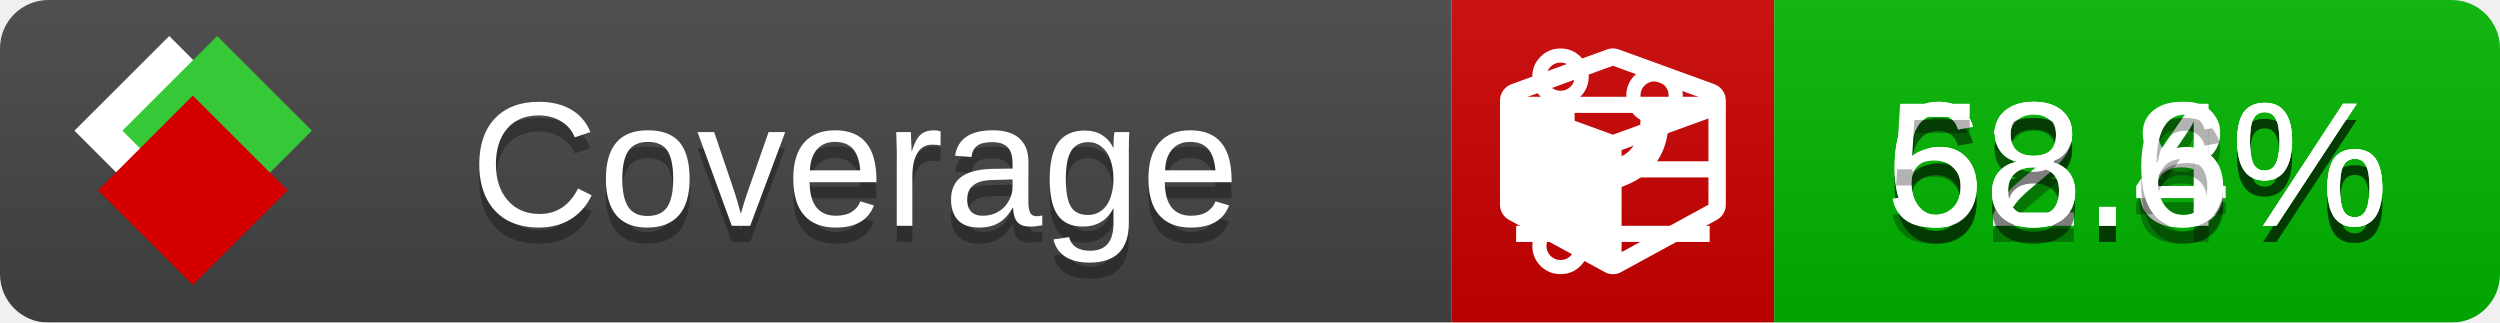
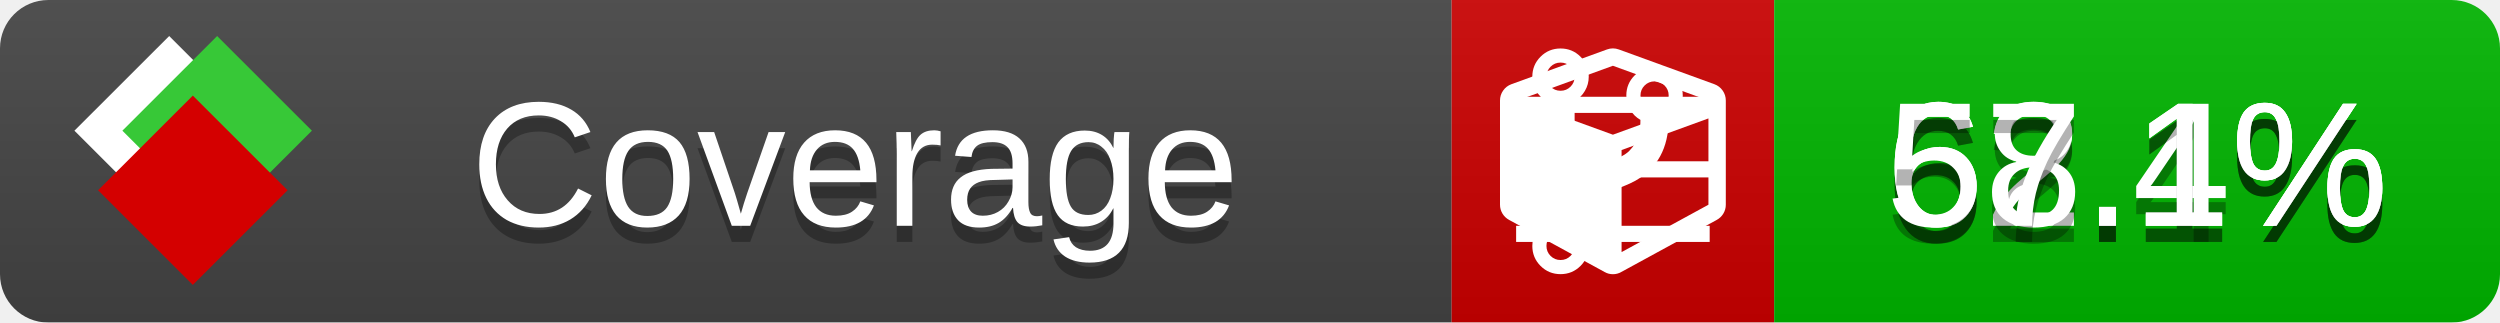
<svg xmlns="http://www.w3.org/2000/svg" xmlns:xlink="http://www.w3.org/1999/xlink" width="155" height="20">
  <style type="text/css">
          
            @keyframes fade1 {
                0% { visibility: visible; opacity: 1; }
               27% { visibility: visible; opacity: 1; }
               33% { visibility: hidden; opacity: 0; }
               60% { visibility: hidden; opacity: 0; }
               66% { visibility: hidden; opacity: 0; }
               93% { visibility: hidden; opacity: 0; }
              100% { visibility: visible; opacity: 1; }
            }
            @keyframes fade2 {
                0% { visibility: hidden; opacity: 0; }
               27% { visibility: hidden; opacity: 0; }
               33% { visibility: visible; opacity: 1; }
               60% { visibility: visible; opacity: 1; }
               66% { visibility: hidden; opacity: 0; }
               93% { visibility: hidden; opacity: 0; }
              100% { visibility: hidden; opacity: 0; }
            }
            @keyframes fade3 {
                0% { visibility: hidden; opacity: 0; }
               27% { visibility: hidden; opacity: 0; }
               33% { visibility: hidden; opacity: 0; }
               60% { visibility: hidden; opacity: 0; }
               66% { visibility: visible; opacity: 1; }
               93% { visibility: visible; opacity: 1; }
              100% { visibility: hidden; opacity: 0; }
            }
            .linecoverage {
                animation-duration: 15s;
                animation-name: fade1;
                animation-iteration-count: infinite;
            }
            .branchcoverage {
                animation-duration: 15s;
                animation-name: fade2;
                animation-iteration-count: infinite;
            }
            .methodcoverage {
                animation-duration: 15s;
                animation-name: fade3;
                animation-iteration-count: infinite;
            }
          
    </style>
  <defs>
    <linearGradient id="gradient" x2="0" y2="100%">
      <stop offset="0" stop-color="#bbb" stop-opacity=".1" />
      <stop offset="1" stop-opacity=".1" />
    </linearGradient>
    <linearGradient id="c">
      <stop offset="0" stop-color="#d40000" />
      <stop offset="1" stop-color="#ff2a2a" />
    </linearGradient>
    <linearGradient id="a">
      <stop offset="0" stop-color="#e0e0de" />
      <stop offset="1" stop-color="#fff" />
    </linearGradient>
    <linearGradient id="b">
      <stop offset="0" stop-color="#37c837" />
      <stop offset="1" stop-color="#217821" />
    </linearGradient>
    <linearGradient xlink:href="#a" id="e" x1="106.44" x2="69.96" y1="-11.96" y2="-46.84" gradientTransform="matrix(-.8426 -.00045 -.00045 -.8426 -94.27 -75.82)" gradientUnits="userSpaceOnUse" />
    <linearGradient xlink:href="#b" id="f" x1="56.19" x2="77.97" y1="-23.45" y2="10.62" gradientTransform="matrix(.8426 .00045 .00045 .8426 94.27 75.82)" gradientUnits="userSpaceOnUse" />
    <linearGradient xlink:href="#c" id="g" x1="79.98" x2="132.9" y1="10.79" y2="10.79" gradientTransform="matrix(.8426 .00045 .00045 .8426 94.27 75.82)" gradientUnits="userSpaceOnUse" />
    <mask id="mask">
      <rect width="155" height="20" rx="3" fill="#fff" />
    </mask>
    <g id="icon" transform="matrix(.04486 0 0 .04481 -.48 -.63)">
      <rect width="52.92" height="52.92" x="-109.72" y="-27.13" fill="url(#e)" transform="rotate(-135)" />
      <rect width="52.92" height="52.92" x="70.19" y="-39.18" fill="url(#f)" transform="rotate(45)" />
      <rect width="52.92" height="52.92" x="80.05" y="-15.74" fill="url(#g)" transform="rotate(45)" />
    </g>
  </defs>
  <g mask="url(#mask)">
    <rect x="0" y="0" width="90" height="20" fill="#444" />
    <rect x="90" y="0" width="20" height="20" fill="#c00" />
    <rect x="110" y="0" width="45" height="20" fill="#00B600" />
    <rect x="0" y="0" width="155" height="20" fill="url(#gradient)" />
  </g>
  <g>
    <path class="linecoverage" stroke="#fff" d="M94 6.5 h12 M94 10.5 h12 M94 14.5 h12" />
    <path class="branchcoverage" fill="#fff" d="m 97.628,15.247 q 0,-0.364 -0.255,-0.619 -0.255,-0.255 -0.619,-0.255 -0.364,0 -0.619,0.255 -0.255,0.255 -0.255,0.619 0,0.364 0.255,0.619 0.255,0.255 0.619,0.255 0.364,0 0.619,-0.255 0.255,-0.255 0.255,-0.619 z m 0,-10.493 q 0,-0.364 -0.255,-0.619 -0.255,-0.255 -0.619,-0.255 -0.364,0 -0.619,0.255 -0.255,0.255 -0.255,0.619 0,0.364 0.255,0.619 0.255,0.255 0.619,0.255 0.364,0 0.619,-0.255 0.255,-0.255 0.255,-0.619 z m 5.83,1.166 q 0,-0.364 -0.255,-0.619 -0.255,-0.255 -0.619,-0.255 -0.364,0 -0.619,0.255 -0.255,0.255 -0.255,0.619 0,0.364 0.255,0.619 0.255,0.255 0.619,0.255 0.364,0 0.619,-0.255 0.255,-0.255 0.255,-0.619 z m 0.874,0 q 0,0.474 -0.237,0.879 -0.237,0.405 -0.638,0.633 -0.018,2.614 -2.059,3.771 -0.619,0.346 -1.849,0.738 -1.166,0.364 -1.544,0.647 -0.378,0.282 -0.378,0.911 l 0,0.237 q 0.401,0.228 0.638,0.633 0.237,0.405 0.237,0.879 0,0.729 -0.51,1.239 -0.51,0.51 -1.239,0.51 -0.729,0 -1.239,-0.51 -0.51,-0.51 -0.51,-1.239 0,-0.474 0.237,-0.879 0.237,-0.405 0.638,-0.633 l 0,-7.469 q -0.401,-0.228 -0.638,-0.633 -0.237,-0.405 -0.237,-0.879 0,-0.729 0.51,-1.239 0.51,-0.51 1.239,-0.51 0.729,0 1.239,0.51 0.51,0.51 0.51,1.239 0,0.474 -0.237,0.879 -0.237,0.405 -0.638,0.633 l 0,4.527 q 0.492,-0.237 1.403,-0.519 0.501,-0.155 0.797,-0.269 0.296,-0.114 0.642,-0.282 0.346,-0.169 0.537,-0.36 0.191,-0.191 0.369,-0.465 0.178,-0.273 0.255,-0.633 0.077,-0.36 0.077,-0.833 -0.401,-0.228 -0.638,-0.633 -0.237,-0.405 -0.237,-0.879 0,-0.729 0.51,-1.239 0.51,-0.51 1.239,-0.51 0.729,0 1.239,0.51 0.51,0.51 0.51,1.239 z" />
    <path class="methodcoverage" fill="#fff" d="m 100.538,15.629 5.385,-2.936 v -5.351 l -5.385,1.96 z M 100,8.351 105.873,6.214 100,4.077 94.127,6.214 Z m 7,-2.12 v 6.462 q 0,0.294 -0.151,0.547 -0.151,0.252 -0.412,0.395 l -5.923,3.231 q -0.236,0.135 -0.513,0.135 -0.278,0 -0.513,-0.135 l -5.923,-3.231 Q 93.303,13.492 93.151,13.239 93,12.987 93,12.692 v -6.462 q 0,-0.337 0.194,-0.614 0.194,-0.278 0.513,-0.395 l 5.923,-2.154 q 0.185,-0.067 0.37,-0.067 0.185,0 0.37,0.067 l 5.923,2.154 q 0.32,0.118 0.513,0.395 Q 107,5.894 107,6.231 Z" />
  </g>
  <g fill="#fff" text-anchor="middle" font-family="Verdana,Arial,Geneva,sans-serif" font-size="11">
    <a xlink:href="https://github.com/danielpalme/ReportGenerator" target="_top">
      <use xlink:href="#icon" transform="translate(3,1) scale(3.5)" />
    </a>
    <text x="53" y="15" fill="#010101" fill-opacity=".3">Coverage</text>
    <text x="53" y="14" fill="#fff">Coverage</text>
-     <text class="linecoverage" x="132.5" y="15" fill="#010101" fill-opacity=".3">62.8%</text>
-     <text class="linecoverage" x="132.5" y="14">62.8%</text>
+     <text class="linecoverage" x="132.5" y="15" fill="#010101" fill-opacity=".3">62.1%</text>
+     <text class="linecoverage" x="132.5" y="14">62.1%</text>
    <text class="branchcoverage" x="132.5" y="15" fill="#010101" fill-opacity=".3">68.4%</text>
    <text class="branchcoverage" x="132.5" y="14">68.4%</text>
-     <text class="methodcoverage" x="132.5" y="15" fill="#010101" fill-opacity=".3">58.6%</text>
-     <text class="methodcoverage" x="132.5" y="14">58.6%</text>
+     <text class="methodcoverage" x="132.5" y="15" fill="#010101" fill-opacity=".3">57.1%</text>
+     <text class="methodcoverage" x="132.5" y="14">57.1%</text>
  </g>
  <g>
    <rect class="linecoverage" x="90" y="0" width="65" height="20" fill-opacity="0" />
    <rect class="branchcoverage" x="90" y="0" width="65" height="20" fill-opacity="0" />
    <rect class="methodcoverage" x="90" y="0" width="65" height="20" fill-opacity="0" />
  </g>
</svg>
